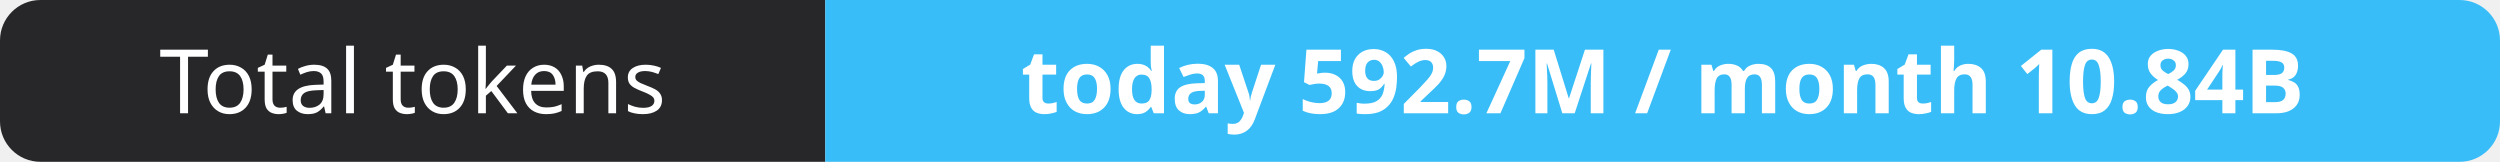
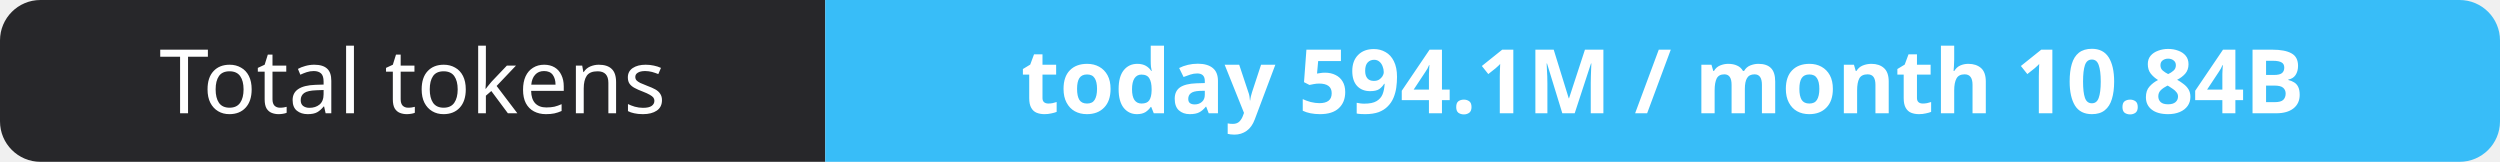
- <svg xmlns="http://www.w3.org/2000/svg" width="309" height="20" role="img" aria-label="Total tokens: today 592.7M / month 10.84B">
+ <svg xmlns="http://www.w3.org/2000/svg" width="309" height="20" role="img" aria-label="Total tokens: today 594.1M / month 10.84B">
  <clipPath id="r">
    <rect width="309" height="20" rx="5" fill="#fff" />
  </clipPath>
  <g clip-path="url(#r)">
    <rect width="102" height="20" fill="#27272a" />
    <rect x="102" width="207" height="20" fill="#38bdf8" />
  </g>
  <g fill="#fff" text-anchor="middle" font-family="Verdana,Geneva,sans-serif" font-size="11">
    <text x="51.0" y="14">Total tokens</text>
-     <text x="205.5" y="14" font-weight="700">today 592.7M / month 10.84B</text>
+     <text x="205.5" y="14" font-weight="700">today 594.1M / month 10.84B</text>
  </g>
</svg>
